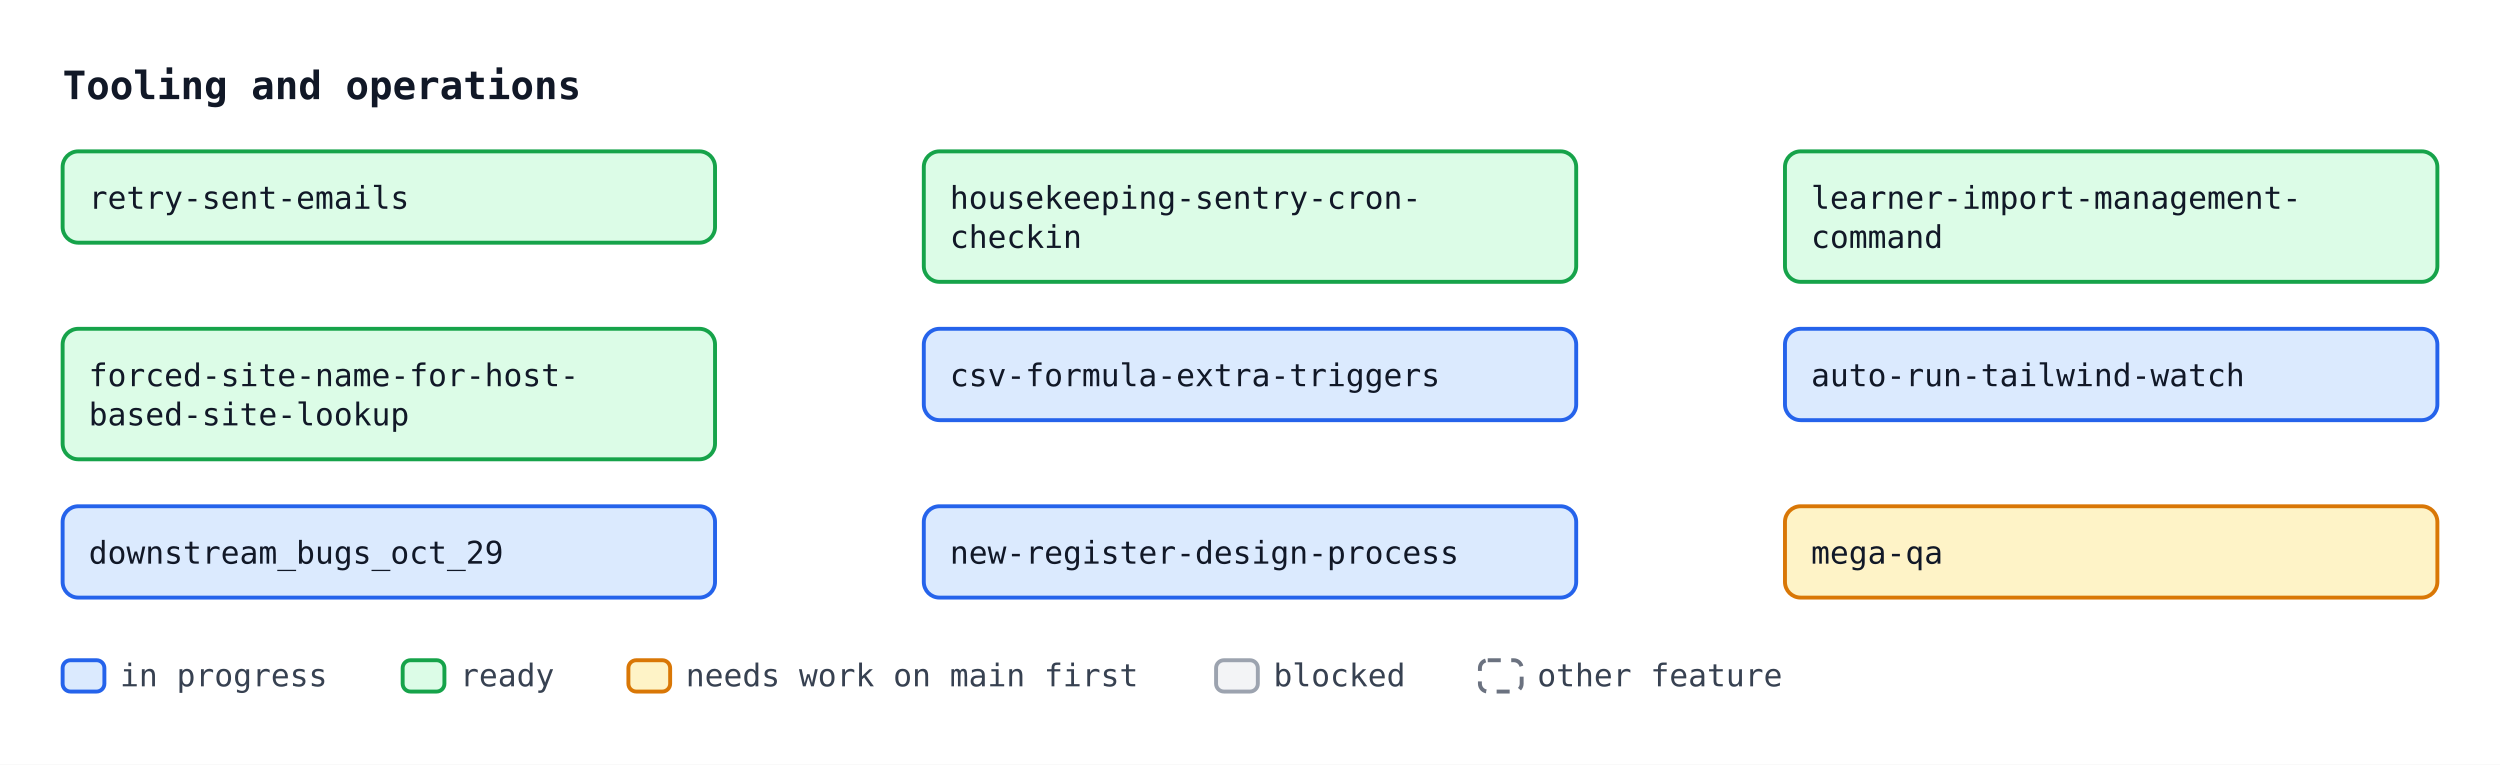
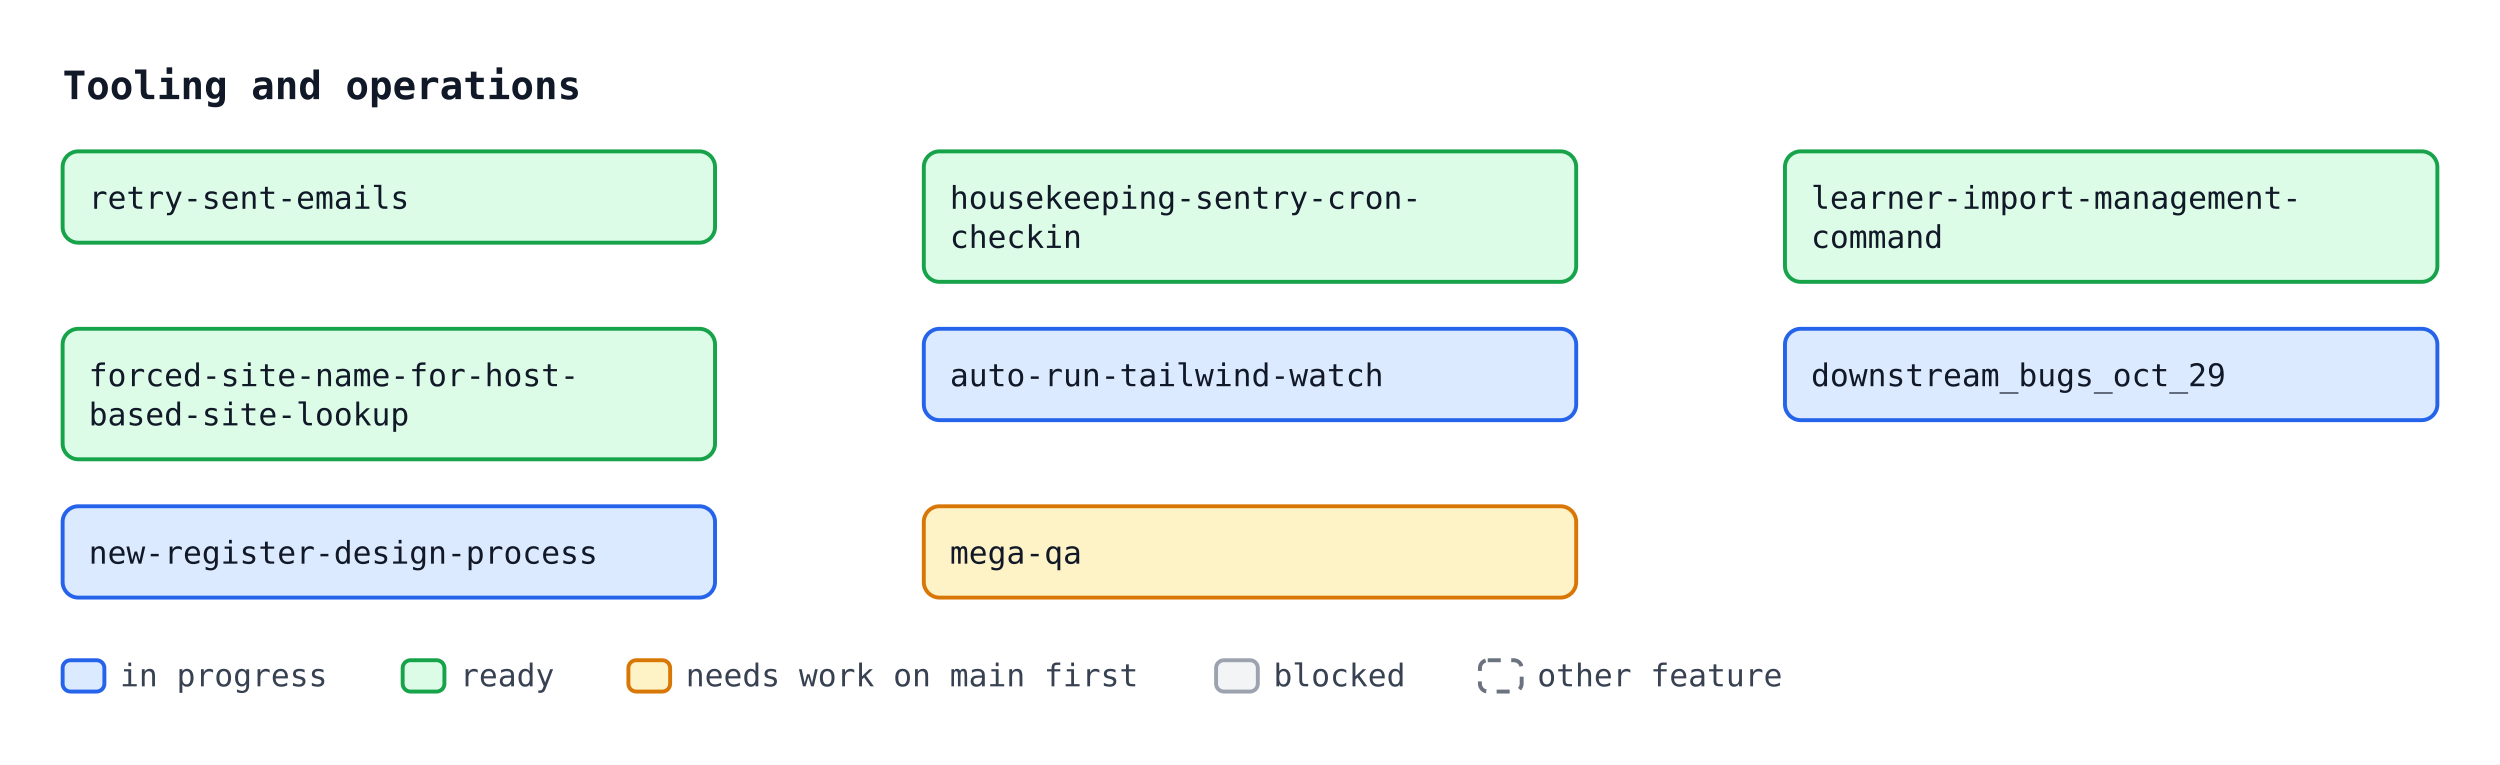
<svg xmlns="http://www.w3.org/2000/svg" width="958" height="293" viewBox="0 0 958 293" font-family="ui-monospace, SFMono-Regular, Menlo, Consolas, monospace" font-size="12">
  <defs>
    <marker id="arrow" viewBox="0 0 10 10" refX="10" refY="5" markerWidth="7" markerHeight="7" orient="auto-start-reverse">
      <path d="M0,0 L10,5 L0,10 z" fill="#4b5563" />
    </marker>
  </defs>
  <rect width="958" height="293" fill="#ffffff" />
  <text x="24" y="38" font-size="15" font-weight="bold" fill="#111827">Tooling and operations</text>
  <rect x="24.0" y="58.0" width="250" height="35" rx="6" fill="#dcfce7" stroke="#16a34a" stroke-width="1.5" />
  <text x="34.0" y="80.0" fill="#111827">retry-sent-emails</text>
  <rect x="354.0" y="58.0" width="250" height="50" rx="6" fill="#dcfce7" stroke="#16a34a" stroke-width="1.5" />
  <text x="364.0" y="80.0" fill="#111827">housekeeping-sentry-cron-</text>
  <text x="364.0" y="95.0" fill="#111827">checkin</text>
  <rect x="684.0" y="58.0" width="250" height="50" rx="6" fill="#dcfce7" stroke="#16a34a" stroke-width="1.5" />
  <text x="694.0" y="80.0" fill="#111827">learner-import-management-</text>
  <text x="694.0" y="95.0" fill="#111827">command</text>
  <rect x="24.0" y="126.0" width="250" height="50" rx="6" fill="#dcfce7" stroke="#16a34a" stroke-width="1.5" />
  <text x="34.0" y="148.0" fill="#111827">forced-site-name-for-host-</text>
  <text x="34.0" y="163.0" fill="#111827">based-site-lookup</text>
  <rect x="354.0" y="126.0" width="250" height="35" rx="6" fill="#dbeafe" stroke="#2563eb" stroke-width="1.5" />
-   <text x="364.0" y="148.0" fill="#111827">csv-formula-extra-triggers</text>
+   <text x="364.0" y="148.0" fill="#111827">auto-run-tailwind-watch</text>
  <rect x="684.0" y="126.0" width="250" height="35" rx="6" fill="#dbeafe" stroke="#2563eb" stroke-width="1.5" />
-   <text x="694.0" y="148.0" fill="#111827">auto-run-tailwind-watch</text>
+   <text x="694.0" y="148.0" fill="#111827">downstream_bugs_oct_29</text>
  <rect x="24.0" y="194.0" width="250" height="35" rx="6" fill="#dbeafe" stroke="#2563eb" stroke-width="1.5" />
-   <text x="34.0" y="216.0" fill="#111827">downstream_bugs_oct_29</text>
-   <rect x="354.0" y="194.0" width="250" height="35" rx="6" fill="#dbeafe" stroke="#2563eb" stroke-width="1.5" />
-   <text x="364.0" y="216.0" fill="#111827">new-register-design-process</text>
-   <rect x="684.0" y="194.0" width="250" height="35" rx="6" fill="#fef3c7" stroke="#d97706" stroke-width="1.5" />
-   <text x="694.0" y="216.0" fill="#111827">mega-qa</text>
+   <text x="34.0" y="216.0" fill="#111827">new-register-design-process</text>
+   <rect x="354.0" y="194.0" width="250" height="35" rx="6" fill="#fef3c7" stroke="#d97706" stroke-width="1.5" />
+   <text x="364.0" y="216.0" fill="#111827">mega-qa</text>
  <rect x="24.0" y="253" width="16" height="12" rx="3" fill="#dbeafe" stroke="#2563eb" stroke-width="1.5" />
  <text x="46.0" y="263" fill="#374151">in progress</text>
  <rect x="154.3" y="253" width="16" height="12" rx="3" fill="#dcfce7" stroke="#16a34a" stroke-width="1.5" />
  <text x="176.3" y="263" fill="#374151">ready</text>
  <rect x="240.8" y="253" width="16" height="12" rx="3" fill="#fef3c7" stroke="#d97706" stroke-width="1.5" />
  <text x="262.8" y="263" fill="#374151">needs work on main first</text>
  <rect x="466.0" y="253" width="16" height="12" rx="3" fill="#f3f4f6" stroke="#9ca3af" stroke-width="1.5" />
  <text x="488.0" y="263" fill="#374151">blocked</text>
  <rect x="567.1" y="253" width="16" height="12" rx="3" fill="#ffffff" stroke="#6b7280" stroke-width="1.5" stroke-dasharray="5 4" />
  <text x="589.1" y="263" fill="#374151">other feature</text>
</svg>
